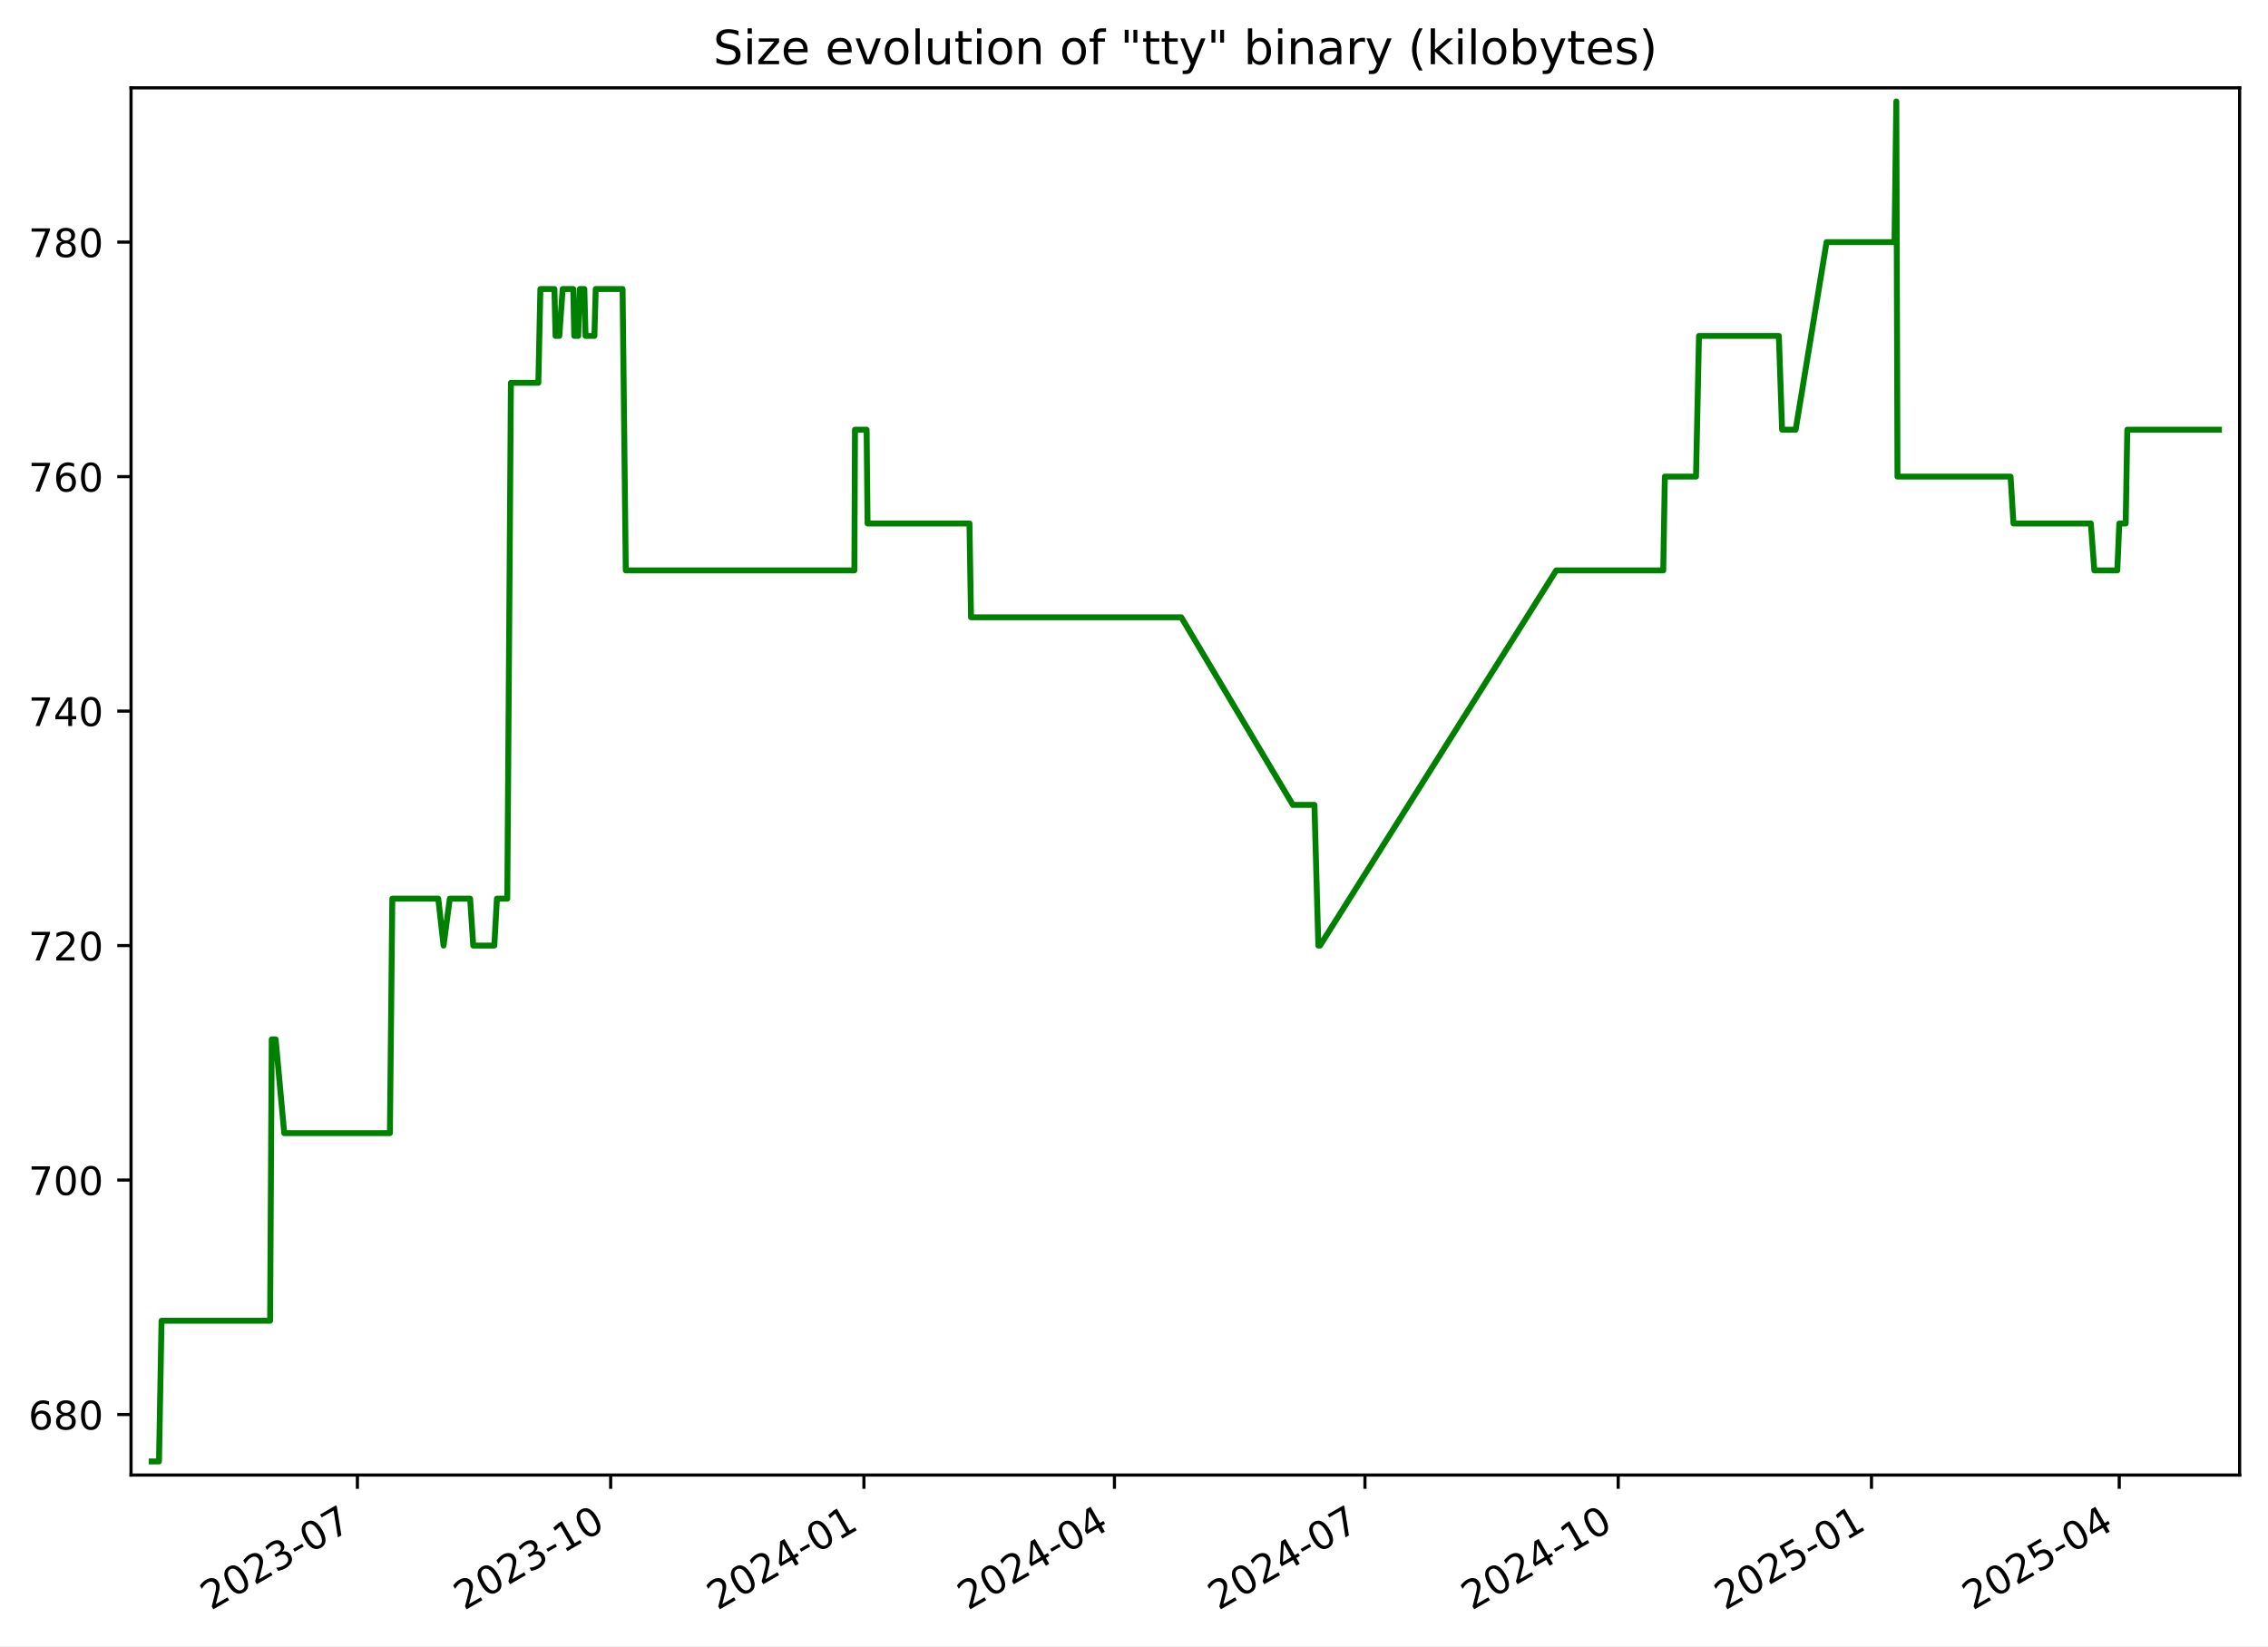
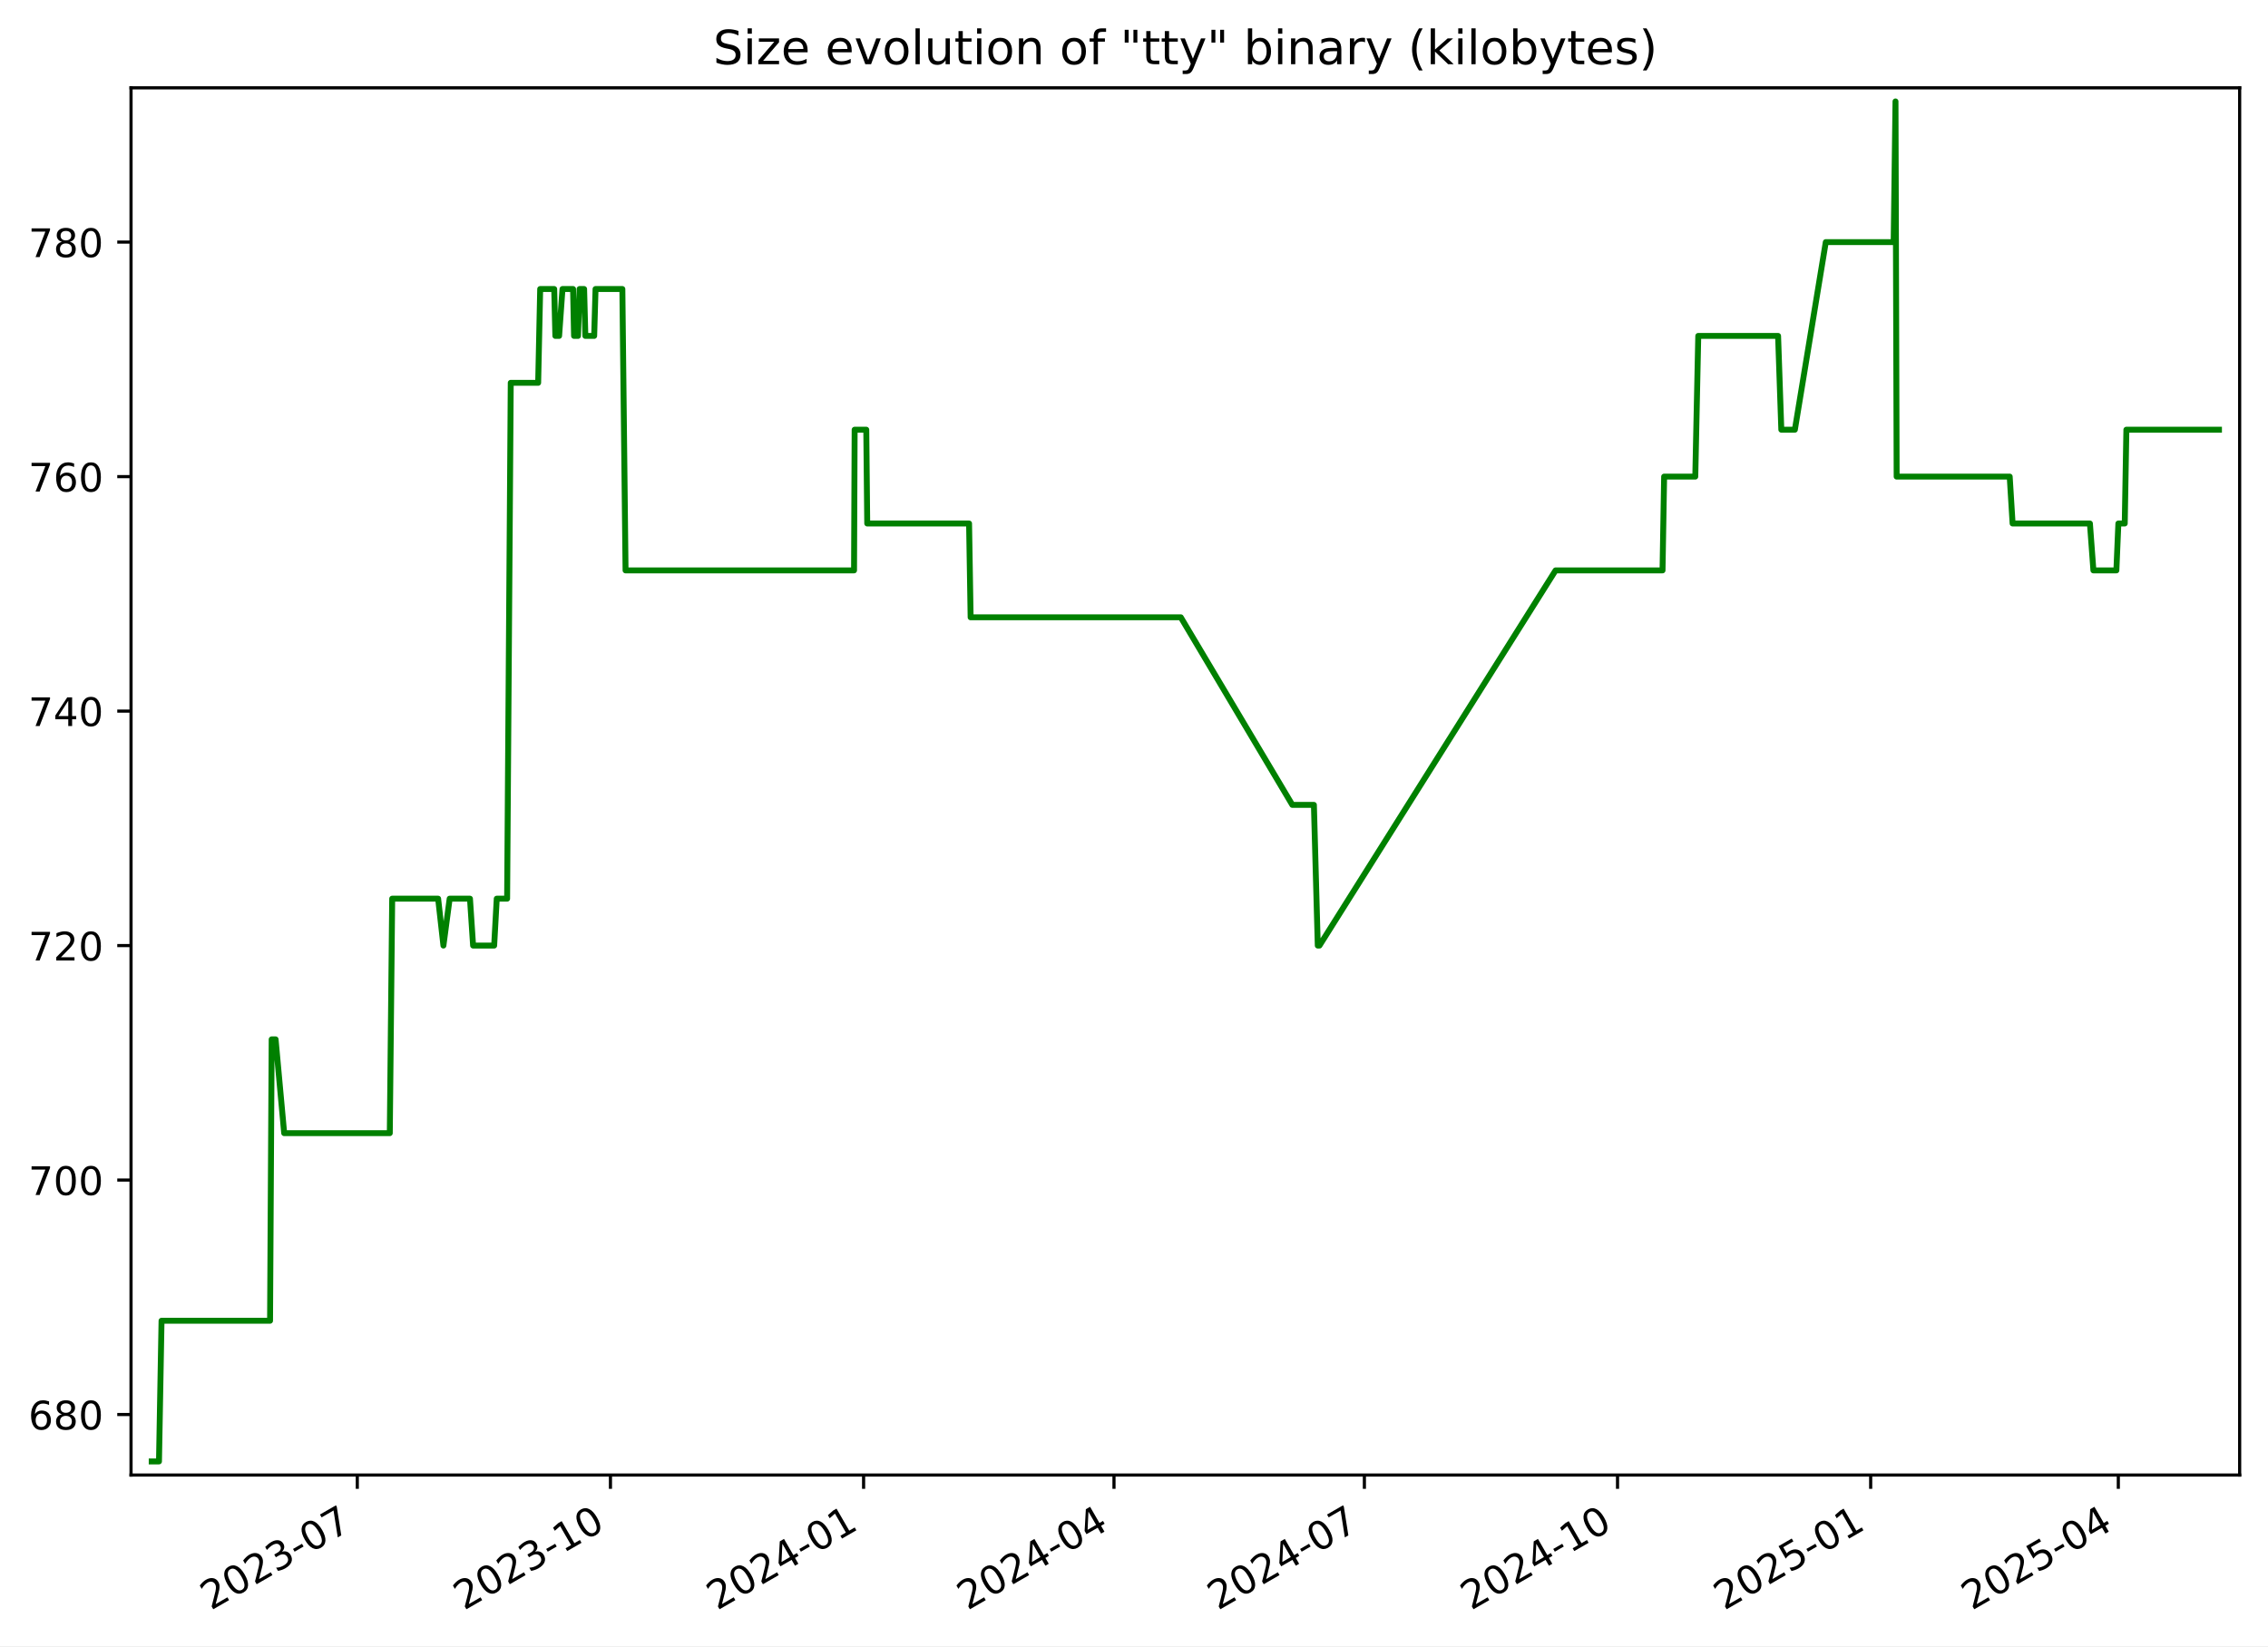
<svg xmlns="http://www.w3.org/2000/svg" xmlns:xlink="http://www.w3.org/1999/xlink" width="576.168pt" height="418.303pt" viewBox="0 0 576.168 418.303" version="1.1">
  <defs>
    <style type="text/css">*{stroke-linejoin: round; stroke-linecap: butt}</style>
  </defs>
  <g id="figure_1">
    <g id="patch_1">
      <path d="M -0 418.303  L 576.168 418.303  L 576.168 0  L -0 0  z " style="fill: #ffffff" />
    </g>
    <g id="axes_1">
      <g id="patch_2">
        <path d="M 33.288 374.83  L 568.967 374.83  L 568.967 22.318  L 33.288 22.318  z " style="fill: #ffffff" />
      </g>
      <g id="matplotlib.axis_1">
        <g id="xtick_1">
          <g id="line2d_1">
            <defs>
-               <path id="m6564da53af" d="M 0 0  L 0 3.5  " style="stroke: #000000; stroke-width: 0.8" />
+               <path id="m0fc5b01aa9" d="M 0 0  L 0 3.5  " style="stroke: #000000; stroke-width: 0.8" />
            </defs>
            <g>
-               <use xlink:href="#m6564da53af" x="90.795" y="374.83" style="stroke: #000000; stroke-width: 0.8" />
+               <use xlink:href="#m0fc5b01aa9" x="90.77" y="374.83" style="stroke: #000000; stroke-width: 0.8" />
            </g>
          </g>
          <g id="text_1">
-             <g transform="translate(53.57014 409.302) rotate(-30) scale(0.1 -0.1)">
+             <g transform="translate(53.54549 409.302) rotate(-30) scale(0.1 -0.1)">
              <defs>
                <path id="DejaVuSans-32" d="M 1228 531  L 3431 531  L 3431 0  L 469 0  L 469 531  Q 828 903 1448 1529  Q 2069 2156 2228 2338  Q 2531 2678 2651 2914  Q 2772 3150 2772 3378  Q 2772 3750 2511 3984  Q 2250 4219 1831 4219  Q 1534 4219 1204 4116  Q 875 4013 500 3803  L 500 4441  Q 881 4594 1212 4672  Q 1544 4750 1819 4750  Q 2544 4750 2975 4387  Q 3406 4025 3406 3419  Q 3406 3131 3298 2873  Q 3191 2616 2906 2266  Q 2828 2175 2409 1742  Q 1991 1309 1228 531  z " transform="scale(0.015625)" />
                <path id="DejaVuSans-30" d="M 2034 4250  Q 1547 4250 1301 3770  Q 1056 3291 1056 2328  Q 1056 1369 1301 889  Q 1547 409 2034 409  Q 2525 409 2770 889  Q 3016 1369 3016 2328  Q 3016 3291 2770 3770  Q 2525 4250 2034 4250  z M 2034 4750  Q 2819 4750 3233 4129  Q 3647 3509 3647 2328  Q 3647 1150 3233 529  Q 2819 -91 2034 -91  Q 1250 -91 836 529  Q 422 1150 422 2328  Q 422 3509 836 4129  Q 1250 4750 2034 4750  z " transform="scale(0.015625)" />
                <path id="DejaVuSans-33" d="M 2597 2516  Q 3050 2419 3304 2112  Q 3559 1806 3559 1356  Q 3559 666 3084 287  Q 2609 -91 1734 -91  Q 1441 -91 1130 -33  Q 819 25 488 141  L 488 750  Q 750 597 1062 519  Q 1375 441 1716 441  Q 2309 441 2620 675  Q 2931 909 2931 1356  Q 2931 1769 2642 2001  Q 2353 2234 1838 2234  L 1294 2234  L 1294 2753  L 1863 2753  Q 2328 2753 2575 2939  Q 2822 3125 2822 3475  Q 2822 3834 2567 4026  Q 2313 4219 1838 4219  Q 1578 4219 1281 4162  Q 984 4106 628 3988  L 628 4550  Q 988 4650 1302 4700  Q 1616 4750 1894 4750  Q 2613 4750 3031 4423  Q 3450 4097 3450 3541  Q 3450 3153 3228 2886  Q 3006 2619 2597 2516  z " transform="scale(0.015625)" />
                <path id="DejaVuSans-2d" d="M 313 2009  L 1997 2009  L 1997 1497  L 313 1497  L 313 2009  z " transform="scale(0.015625)" />
                <path id="DejaVuSans-37" d="M 525 4666  L 3525 4666  L 3525 4397  L 1831 0  L 1172 0  L 2766 4134  L 525 4134  L 525 4666  z " transform="scale(0.015625)" />
              </defs>
              <use xlink:href="#DejaVuSans-32" />
              <use xlink:href="#DejaVuSans-30" x="63.623" />
              <use xlink:href="#DejaVuSans-32" x="127.246" />
              <use xlink:href="#DejaVuSans-33" x="190.869" />
              <use xlink:href="#DejaVuSans-2d" x="254.492" />
              <use xlink:href="#DejaVuSans-30" x="290.576" />
              <use xlink:href="#DejaVuSans-37" x="354.199" />
            </g>
          </g>
        </g>
        <g id="xtick_2">
          <g id="line2d_2">
            <g>
-               <use xlink:href="#m6564da53af" x="155.135" y="374.83" style="stroke: #000000; stroke-width: 0.8" />
+               <use xlink:href="#m0fc5b01aa9" x="155.08" y="374.83" style="stroke: #000000; stroke-width: 0.8" />
            </g>
          </g>
          <g id="text_2">
-             <g transform="translate(117.9102 409.302) rotate(-30) scale(0.1 -0.1)">
+             <g transform="translate(117.8552 409.302) rotate(-30) scale(0.1 -0.1)">
              <defs>
                <path id="DejaVuSans-31" d="M 794 531  L 1825 531  L 1825 4091  L 703 3866  L 703 4441  L 1819 4666  L 2450 4666  L 2450 531  L 3481 531  L 3481 0  L 794 0  L 794 531  z " transform="scale(0.015625)" />
              </defs>
              <use xlink:href="#DejaVuSans-32" />
              <use xlink:href="#DejaVuSans-30" x="63.623" />
              <use xlink:href="#DejaVuSans-32" x="127.246" />
              <use xlink:href="#DejaVuSans-33" x="190.869" />
              <use xlink:href="#DejaVuSans-2d" x="254.492" />
              <use xlink:href="#DejaVuSans-31" x="290.576" />
              <use xlink:href="#DejaVuSans-30" x="354.199" />
            </g>
          </g>
        </g>
        <g id="xtick_3">
          <g id="line2d_3">
            <g>
-               <use xlink:href="#m6564da53af" x="219.475" y="374.83" style="stroke: #000000; stroke-width: 0.8" />
+               <use xlink:href="#m0fc5b01aa9" x="219.39" y="374.83" style="stroke: #000000; stroke-width: 0.8" />
            </g>
          </g>
          <g id="text_3">
-             <g transform="translate(182.2502 409.302) rotate(-30) scale(0.1 -0.1)">
+             <g transform="translate(182.1648 409.302) rotate(-30) scale(0.1 -0.1)">
              <defs>
                <path id="DejaVuSans-34" d="M 2419 4116  L 825 1625  L 2419 1625  L 2419 4116  z M 2253 4666  L 3047 4666  L 3047 1625  L 3713 1625  L 3713 1100  L 3047 1100  L 3047 0  L 2419 0  L 2419 1100  L 313 1100  L 313 1709  L 2253 4666  z " transform="scale(0.015625)" />
              </defs>
              <use xlink:href="#DejaVuSans-32" />
              <use xlink:href="#DejaVuSans-30" x="63.623" />
              <use xlink:href="#DejaVuSans-32" x="127.246" />
              <use xlink:href="#DejaVuSans-34" x="190.869" />
              <use xlink:href="#DejaVuSans-2d" x="254.492" />
              <use xlink:href="#DejaVuSans-30" x="290.576" />
              <use xlink:href="#DejaVuSans-31" x="354.199" />
            </g>
          </g>
        </g>
        <g id="xtick_4">
          <g id="line2d_4">
            <g>
-               <use xlink:href="#m6564da53af" x="283.116" y="374.83" style="stroke: #000000; stroke-width: 0.8" />
+               <use xlink:href="#m0fc5b01aa9" x="283" y="374.83" style="stroke: #000000; stroke-width: 0.8" />
            </g>
          </g>
          <g id="text_4">
-             <g transform="translate(245.8909 409.302) rotate(-30) scale(0.1 -0.1)">
+             <g transform="translate(245.7755 409.302) rotate(-30) scale(0.1 -0.1)">
              <use xlink:href="#DejaVuSans-32" />
              <use xlink:href="#DejaVuSans-30" x="63.623" />
              <use xlink:href="#DejaVuSans-32" x="127.246" />
              <use xlink:href="#DejaVuSans-34" x="190.869" />
              <use xlink:href="#DejaVuSans-2d" x="254.492" />
              <use xlink:href="#DejaVuSans-30" x="290.576" />
              <use xlink:href="#DejaVuSans-34" x="354.199" />
            </g>
          </g>
        </g>
        <g id="xtick_5">
          <g id="line2d_5">
            <g>
-               <use xlink:href="#m6564da53af" x="346.756" y="374.83" style="stroke: #000000; stroke-width: 0.8" />
+               <use xlink:href="#m0fc5b01aa9" x="346.611" y="374.83" style="stroke: #000000; stroke-width: 0.8" />
            </g>
          </g>
          <g id="text_5">
-             <g transform="translate(309.5316 409.302) rotate(-30) scale(0.1 -0.1)">
+             <g transform="translate(309.3862 409.302) rotate(-30) scale(0.1 -0.1)">
              <use xlink:href="#DejaVuSans-32" />
              <use xlink:href="#DejaVuSans-30" x="63.623" />
              <use xlink:href="#DejaVuSans-32" x="127.246" />
              <use xlink:href="#DejaVuSans-34" x="190.869" />
              <use xlink:href="#DejaVuSans-2d" x="254.492" />
              <use xlink:href="#DejaVuSans-30" x="290.576" />
              <use xlink:href="#DejaVuSans-37" x="354.199" />
            </g>
          </g>
        </g>
        <g id="xtick_6">
          <g id="line2d_6">
            <g>
-               <use xlink:href="#m6564da53af" x="411.096" y="374.83" style="stroke: #000000; stroke-width: 0.8" />
+               <use xlink:href="#m0fc5b01aa9" x="410.921" y="374.83" style="stroke: #000000; stroke-width: 0.8" />
            </g>
          </g>
          <g id="text_6">
-             <g transform="translate(373.8716 409.302) rotate(-30) scale(0.1 -0.1)">
+             <g transform="translate(373.6958 409.302) rotate(-30) scale(0.1 -0.1)">
              <use xlink:href="#DejaVuSans-32" />
              <use xlink:href="#DejaVuSans-30" x="63.623" />
              <use xlink:href="#DejaVuSans-32" x="127.246" />
              <use xlink:href="#DejaVuSans-34" x="190.869" />
              <use xlink:href="#DejaVuSans-2d" x="254.492" />
              <use xlink:href="#DejaVuSans-31" x="290.576" />
              <use xlink:href="#DejaVuSans-30" x="354.199" />
            </g>
          </g>
        </g>
        <g id="xtick_7">
          <g id="line2d_7">
            <g>
-               <use xlink:href="#m6564da53af" x="475.436" y="374.83" style="stroke: #000000; stroke-width: 0.8" />
+               <use xlink:href="#m0fc5b01aa9" x="475.23" y="374.83" style="stroke: #000000; stroke-width: 0.8" />
            </g>
          </g>
          <g id="text_7">
-             <g transform="translate(438.2116 409.302) rotate(-30) scale(0.1 -0.1)">
+             <g transform="translate(438.0055 409.302) rotate(-30) scale(0.1 -0.1)">
              <defs>
                <path id="DejaVuSans-35" d="M 691 4666  L 3169 4666  L 3169 4134  L 1269 4134  L 1269 2991  Q 1406 3038 1543 3061  Q 1681 3084 1819 3084  Q 2600 3084 3056 2656  Q 3513 2228 3513 1497  Q 3513 744 3044 326  Q 2575 -91 1722 -91  Q 1428 -91 1123 -41  Q 819 9 494 109  L 494 744  Q 775 591 1075 516  Q 1375 441 1709 441  Q 2250 441 2565 725  Q 2881 1009 2881 1497  Q 2881 1984 2565 2268  Q 2250 2553 1709 2553  Q 1456 2553 1204 2497  Q 953 2441 691 2322  L 691 4666  z " transform="scale(0.015625)" />
              </defs>
              <use xlink:href="#DejaVuSans-32" />
              <use xlink:href="#DejaVuSans-30" x="63.623" />
              <use xlink:href="#DejaVuSans-32" x="127.246" />
              <use xlink:href="#DejaVuSans-35" x="190.869" />
              <use xlink:href="#DejaVuSans-2d" x="254.492" />
              <use xlink:href="#DejaVuSans-30" x="290.576" />
              <use xlink:href="#DejaVuSans-31" x="354.199" />
            </g>
          </g>
        </g>
        <g id="xtick_8">
          <g id="line2d_8">
            <g>
-               <use xlink:href="#m6564da53af" x="538.378" y="374.83" style="stroke: #000000; stroke-width: 0.8" />
+               <use xlink:href="#m0fc5b01aa9" x="538.142" y="374.83" style="stroke: #000000; stroke-width: 0.8" />
            </g>
          </g>
          <g id="text_8">
-             <g transform="translate(501.153 409.302) rotate(-30) scale(0.1 -0.1)">
+             <g transform="translate(500.9172 409.302) rotate(-30) scale(0.1 -0.1)">
              <use xlink:href="#DejaVuSans-32" />
              <use xlink:href="#DejaVuSans-30" x="63.623" />
              <use xlink:href="#DejaVuSans-32" x="127.246" />
              <use xlink:href="#DejaVuSans-35" x="190.869" />
              <use xlink:href="#DejaVuSans-2d" x="254.492" />
              <use xlink:href="#DejaVuSans-30" x="290.576" />
              <use xlink:href="#DejaVuSans-34" x="354.199" />
            </g>
          </g>
        </g>
      </g>
      <g id="matplotlib.axis_2">
        <g id="ytick_1">
          <g id="line2d_9">
            <defs>
-               <path id="m8d459f65dc" d="M 0 0  L -3.5 0  " style="stroke: #000000; stroke-width: 0.8" />
+               <path id="m43e167ab87" d="M 0 0  L -3.5 0  " style="stroke: #000000; stroke-width: 0.8" />
            </defs>
            <g>
-               <use xlink:href="#m8d459f65dc" x="33.288" y="359.457" style="stroke: #000000; stroke-width: 0.8" />
+               <use xlink:href="#m43e167ab87" x="33.288" y="359.457" style="stroke: #000000; stroke-width: 0.8" />
            </g>
          </g>
          <g id="text_9">
            <g transform="translate(7.2 363.2561) scale(0.1 -0.1)">
              <defs>
                <path id="DejaVuSans-36" d="M 2113 2584  Q 1688 2584 1439 2293  Q 1191 2003 1191 1497  Q 1191 994 1439 701  Q 1688 409 2113 409  Q 2538 409 2786 701  Q 3034 994 3034 1497  Q 3034 2003 2786 2293  Q 2538 2584 2113 2584  z M 3366 4563  L 3366 3988  Q 3128 4100 2886 4159  Q 2644 4219 2406 4219  Q 1781 4219 1451 3797  Q 1122 3375 1075 2522  Q 1259 2794 1537 2939  Q 1816 3084 2150 3084  Q 2853 3084 3261 2657  Q 3669 2231 3669 1497  Q 3669 778 3244 343  Q 2819 -91 2113 -91  Q 1303 -91 875 529  Q 447 1150 447 2328  Q 447 3434 972 4092  Q 1497 4750 2381 4750  Q 2619 4750 2861 4703  Q 3103 4656 3366 4563  z " transform="scale(0.015625)" />
                <path id="DejaVuSans-38" d="M 2034 2216  Q 1584 2216 1326 1975  Q 1069 1734 1069 1313  Q 1069 891 1326 650  Q 1584 409 2034 409  Q 2484 409 2743 651  Q 3003 894 3003 1313  Q 3003 1734 2745 1975  Q 2488 2216 2034 2216  z M 1403 2484  Q 997 2584 770 2862  Q 544 3141 544 3541  Q 544 4100 942 4425  Q 1341 4750 2034 4750  Q 2731 4750 3128 4425  Q 3525 4100 3525 3541  Q 3525 3141 3298 2862  Q 3072 2584 2669 2484  Q 3125 2378 3379 2068  Q 3634 1759 3634 1313  Q 3634 634 3220 271  Q 2806 -91 2034 -91  Q 1263 -91 848 271  Q 434 634 434 1313  Q 434 1759 690 2068  Q 947 2378 1403 2484  z M 1172 3481  Q 1172 3119 1398 2916  Q 1625 2713 2034 2713  Q 2441 2713 2670 2916  Q 2900 3119 2900 3481  Q 2900 3844 2670 4047  Q 2441 4250 2034 4250  Q 1625 4250 1398 4047  Q 1172 3844 1172 3481  z " transform="scale(0.015625)" />
              </defs>
              <use xlink:href="#DejaVuSans-36" />
              <use xlink:href="#DejaVuSans-38" x="63.623" />
              <use xlink:href="#DejaVuSans-30" x="127.246" />
            </g>
          </g>
        </g>
        <g id="ytick_2">
          <g id="line2d_10">
            <g>
-               <use xlink:href="#m8d459f65dc" x="33.288" y="299.871" style="stroke: #000000; stroke-width: 0.8" />
+               <use xlink:href="#m43e167ab87" x="33.288" y="299.871" style="stroke: #000000; stroke-width: 0.8" />
            </g>
          </g>
          <g id="text_10">
            <g transform="translate(7.2 303.6699) scale(0.1 -0.1)">
              <use xlink:href="#DejaVuSans-37" />
              <use xlink:href="#DejaVuSans-30" x="63.623" />
              <use xlink:href="#DejaVuSans-30" x="127.246" />
            </g>
          </g>
        </g>
        <g id="ytick_3">
          <g id="line2d_11">
            <g>
-               <use xlink:href="#m8d459f65dc" x="33.288" y="240.284" style="stroke: #000000; stroke-width: 0.8" />
+               <use xlink:href="#m43e167ab87" x="33.288" y="240.284" style="stroke: #000000; stroke-width: 0.8" />
            </g>
          </g>
          <g id="text_11">
            <g transform="translate(7.2 244.0837) scale(0.1 -0.1)">
              <use xlink:href="#DejaVuSans-37" />
              <use xlink:href="#DejaVuSans-32" x="63.623" />
              <use xlink:href="#DejaVuSans-30" x="127.246" />
            </g>
          </g>
        </g>
        <g id="ytick_4">
          <g id="line2d_12">
            <g>
-               <use xlink:href="#m8d459f65dc" x="33.288" y="180.698" style="stroke: #000000; stroke-width: 0.8" />
+               <use xlink:href="#m43e167ab87" x="33.288" y="180.698" style="stroke: #000000; stroke-width: 0.8" />
            </g>
          </g>
          <g id="text_12">
            <g transform="translate(7.2 184.4975) scale(0.1 -0.1)">
              <use xlink:href="#DejaVuSans-37" />
              <use xlink:href="#DejaVuSans-34" x="63.623" />
              <use xlink:href="#DejaVuSans-30" x="127.246" />
            </g>
          </g>
        </g>
        <g id="ytick_5">
          <g id="line2d_13">
            <g>
-               <use xlink:href="#m8d459f65dc" x="33.288" y="121.112" style="stroke: #000000; stroke-width: 0.8" />
+               <use xlink:href="#m43e167ab87" x="33.288" y="121.112" style="stroke: #000000; stroke-width: 0.8" />
            </g>
          </g>
          <g id="text_13">
            <g transform="translate(7.2 124.9113) scale(0.1 -0.1)">
              <use xlink:href="#DejaVuSans-37" />
              <use xlink:href="#DejaVuSans-36" x="63.623" />
              <use xlink:href="#DejaVuSans-30" x="127.246" />
            </g>
          </g>
        </g>
        <g id="ytick_6">
          <g id="line2d_14">
            <g>
-               <use xlink:href="#m8d459f65dc" x="33.288" y="61.526" style="stroke: #000000; stroke-width: 0.8" />
+               <use xlink:href="#m43e167ab87" x="33.288" y="61.526" style="stroke: #000000; stroke-width: 0.8" />
            </g>
          </g>
          <g id="text_14">
            <g transform="translate(7.2 65.32507) scale(0.1 -0.1)">
              <use xlink:href="#DejaVuSans-37" />
              <use xlink:href="#DejaVuSans-38" x="63.623" />
              <use xlink:href="#DejaVuSans-30" x="127.246" />
            </g>
          </g>
        </g>
      </g>
      <g id="line2d_15">
-         <path d="M 38.539 371.374  L 40.391 371.374  L 41.038 335.622  L 68.621 335.622  L 69.03 264.119  L 70.029 264.119  L 72.209 287.953  L 99.054 287.953  L 99.663 228.367  L 111.341 228.367  L 112.682 240.284  L 114.267 228.367  L 119.433 228.367  L 120.224 240.284  L 125.58 240.284  L 126.236 228.367  L 128.873 228.367  L 129.794 97.278  L 136.763 97.278  L 137.277 73.443  L 140.844 73.443  L 141.133 85.36  L 142.086 85.36  L 142.941 73.443  L 145.635 73.443  L 145.884 85.36  L 146.893 85.36  L 147.286 73.443  L 148.443 73.443  L 148.756 85.36  L 151.001 85.36  L 151.347 73.443  L 158.163 73.443  L 158.974 144.947  L 217.048 144.947  L 217.199 109.195  L 220.157 109.195  L 220.399 133.029  L 246.285 133.029  L 246.678 156.864  L 300.097 156.864  L 328.442 204.533  L 333.927 204.533  L 334.912 240.284  L 335.338 240.284  L 395.351 144.947  L 422.535 144.947  L 422.942 121.112  L 430.859 121.112  L 431.615 85.36  L 451.905 85.36  L 452.726 109.195  L 456.169 109.195  L 464.024 61.526  L 481.28 61.526  L 481.746 25.774  L 482.04 121.112  L 510.773 121.112  L 511.508 133.029  L 531.163 133.029  L 532.047 144.947  L 537.886 144.947  L 538.39 133.029  L 540.013 133.029  L 540.425 109.195  L 563.716 109.195  L 563.716 109.195  " clip-path="url(#p59c085dec4)" style="fill: none; stroke: #008000; stroke-width: 1.5; stroke-linecap: square" />
+         <path d="M 38.539 371.374  L 40.39 371.374  L 41.037 335.622  L 68.606 335.622  L 69.016 264.119  L 70.015 264.119  L 72.193 287.953  L 99.025 287.953  L 99.634 228.367  L 111.307 228.367  L 112.647 240.284  L 114.232 228.367  L 119.394 228.367  L 120.186 240.284  L 125.539 240.284  L 126.194 228.367  L 128.831 228.367  L 129.751 97.278  L 136.717 97.278  L 137.23 73.443  L 140.796 73.443  L 141.084 85.36  L 142.038 85.36  L 142.892 73.443  L 145.584 73.443  L 145.833 85.36  L 146.842 85.36  L 147.235 73.443  L 148.391 73.443  L 148.704 85.36  L 150.948 85.36  L 151.294 73.443  L 158.107 73.443  L 158.918 144.947  L 216.964 144.947  L 217.115 109.195  L 220.071 109.195  L 220.313 133.029  L 246.187 133.029  L 246.579 156.864  L 299.973 156.864  L 328.305 204.533  L 333.788 204.533  L 334.772 240.284  L 335.198 240.284  L 395.182 144.947  L 422.354 144.947  L 422.761 121.112  L 430.674 121.112  L 431.43 85.36  L 451.71 85.36  L 452.53 109.195  L 455.972 109.195  L 463.823 61.526  L 481.071 61.526  L 481.537 25.774  L 481.83 121.112  L 510.55 121.112  L 511.285 133.029  L 530.93 133.029  L 531.814 144.947  L 537.65 144.947  L 538.154 133.029  L 539.777 133.029  L 540.189 109.195  L 563.716 109.195  L 563.716 109.195  " clip-path="url(#p47ced92d6c)" style="fill: none; stroke: #008000; stroke-width: 1.5; stroke-linecap: square" />
      </g>
      <g id="patch_3">
        <path d="M 33.288 374.83  L 33.288 22.318  " style="fill: none; stroke: #000000; stroke-width: 0.8; stroke-linejoin: miter; stroke-linecap: square" />
      </g>
      <g id="patch_4">
        <path d="M 568.967 374.83  L 568.967 22.318  " style="fill: none; stroke: #000000; stroke-width: 0.8; stroke-linejoin: miter; stroke-linecap: square" />
      </g>
      <g id="patch_5">
        <path d="M 33.288 374.83  L 568.967 374.83  " style="fill: none; stroke: #000000; stroke-width: 0.8; stroke-linejoin: miter; stroke-linecap: square" />
      </g>
      <g id="patch_6">
        <path d="M 33.288 22.318  L 568.967 22.318  " style="fill: none; stroke: #000000; stroke-width: 0.8; stroke-linejoin: miter; stroke-linecap: square" />
      </g>
      <g id="text_15">
        <g transform="translate(181.1763 16.31812) scale(0.12 -0.12)">
          <defs>
            <path id="DejaVuSans-53" d="M 3425 4513  L 3425 3897  Q 3066 4069 2747 4153  Q 2428 4238 2131 4238  Q 1616 4238 1336 4038  Q 1056 3838 1056 3469  Q 1056 3159 1242 3001  Q 1428 2844 1947 2747  L 2328 2669  Q 3034 2534 3370 2195  Q 3706 1856 3706 1288  Q 3706 609 3251 259  Q 2797 -91 1919 -91  Q 1588 -91 1214 -16  Q 841 59 441 206  L 441 856  Q 825 641 1194 531  Q 1563 422 1919 422  Q 2459 422 2753 634  Q 3047 847 3047 1241  Q 3047 1584 2836 1778  Q 2625 1972 2144 2069  L 1759 2144  Q 1053 2284 737 2584  Q 422 2884 422 3419  Q 422 4038 858 4394  Q 1294 4750 2059 4750  Q 2388 4750 2728 4690  Q 3069 4631 3425 4513  z " transform="scale(0.015625)" />
            <path id="DejaVuSans-69" d="M 603 3500  L 1178 3500  L 1178 0  L 603 0  L 603 3500  z M 603 4863  L 1178 4863  L 1178 4134  L 603 4134  L 603 4863  z " transform="scale(0.015625)" />
            <path id="DejaVuSans-7a" d="M 353 3500  L 3084 3500  L 3084 2975  L 922 459  L 3084 459  L 3084 0  L 275 0  L 275 525  L 2438 3041  L 353 3041  L 353 3500  z " transform="scale(0.015625)" />
            <path id="DejaVuSans-65" d="M 3597 1894  L 3597 1613  L 953 1613  Q 991 1019 1311 708  Q 1631 397 2203 397  Q 2534 397 2845 478  Q 3156 559 3463 722  L 3463 178  Q 3153 47 2828 -22  Q 2503 -91 2169 -91  Q 1331 -91 842 396  Q 353 884 353 1716  Q 353 2575 817 3079  Q 1281 3584 2069 3584  Q 2775 3584 3186 3129  Q 3597 2675 3597 1894  z M 3022 2063  Q 3016 2534 2758 2815  Q 2500 3097 2075 3097  Q 1594 3097 1305 2825  Q 1016 2553 972 2059  L 3022 2063  z " transform="scale(0.015625)" />
            <path id="DejaVuSans-20" transform="scale(0.015625)" />
            <path id="DejaVuSans-76" d="M 191 3500  L 800 3500  L 1894 563  L 2988 3500  L 3597 3500  L 2284 0  L 1503 0  L 191 3500  z " transform="scale(0.015625)" />
            <path id="DejaVuSans-6f" d="M 1959 3097  Q 1497 3097 1228 2736  Q 959 2375 959 1747  Q 959 1119 1226 758  Q 1494 397 1959 397  Q 2419 397 2687 759  Q 2956 1122 2956 1747  Q 2956 2369 2687 2733  Q 2419 3097 1959 3097  z M 1959 3584  Q 2709 3584 3137 3096  Q 3566 2609 3566 1747  Q 3566 888 3137 398  Q 2709 -91 1959 -91  Q 1206 -91 779 398  Q 353 888 353 1747  Q 353 2609 779 3096  Q 1206 3584 1959 3584  z " transform="scale(0.015625)" />
            <path id="DejaVuSans-6c" d="M 603 4863  L 1178 4863  L 1178 0  L 603 0  L 603 4863  z " transform="scale(0.015625)" />
            <path id="DejaVuSans-75" d="M 544 1381  L 544 3500  L 1119 3500  L 1119 1403  Q 1119 906 1312 657  Q 1506 409 1894 409  Q 2359 409 2629 706  Q 2900 1003 2900 1516  L 2900 3500  L 3475 3500  L 3475 0  L 2900 0  L 2900 538  Q 2691 219 2414 64  Q 2138 -91 1772 -91  Q 1169 -91 856 284  Q 544 659 544 1381  z M 1991 3584  L 1991 3584  z " transform="scale(0.015625)" />
            <path id="DejaVuSans-74" d="M 1172 4494  L 1172 3500  L 2356 3500  L 2356 3053  L 1172 3053  L 1172 1153  Q 1172 725 1289 603  Q 1406 481 1766 481  L 2356 481  L 2356 0  L 1766 0  Q 1100 0 847 248  Q 594 497 594 1153  L 594 3053  L 172 3053  L 172 3500  L 594 3500  L 594 4494  L 1172 4494  z " transform="scale(0.015625)" />
            <path id="DejaVuSans-6e" d="M 3513 2113  L 3513 0  L 2938 0  L 2938 2094  Q 2938 2591 2744 2837  Q 2550 3084 2163 3084  Q 1697 3084 1428 2787  Q 1159 2491 1159 1978  L 1159 0  L 581 0  L 581 3500  L 1159 3500  L 1159 2956  Q 1366 3272 1645 3428  Q 1925 3584 2291 3584  Q 2894 3584 3203 3211  Q 3513 2838 3513 2113  z " transform="scale(0.015625)" />
            <path id="DejaVuSans-66" d="M 2375 4863  L 2375 4384  L 1825 4384  Q 1516 4384 1395 4259  Q 1275 4134 1275 3809  L 1275 3500  L 2222 3500  L 2222 3053  L 1275 3053  L 1275 0  L 697 0  L 697 3053  L 147 3053  L 147 3500  L 697 3500  L 697 3744  Q 697 4328 969 4595  Q 1241 4863 1831 4863  L 2375 4863  z " transform="scale(0.015625)" />
            <path id="DejaVuSans-22" d="M 1147 4666  L 1147 2931  L 616 2931  L 616 4666  L 1147 4666  z M 2328 4666  L 2328 2931  L 1797 2931  L 1797 4666  L 2328 4666  z " transform="scale(0.015625)" />
            <path id="DejaVuSans-79" d="M 2059 -325  Q 1816 -950 1584 -1140  Q 1353 -1331 966 -1331  L 506 -1331  L 506 -850  L 844 -850  Q 1081 -850 1212 -737  Q 1344 -625 1503 -206  L 1606 56  L 191 3500  L 800 3500  L 1894 763  L 2988 3500  L 3597 3500  L 2059 -325  z " transform="scale(0.015625)" />
            <path id="DejaVuSans-62" d="M 3116 1747  Q 3116 2381 2855 2742  Q 2594 3103 2138 3103  Q 1681 3103 1420 2742  Q 1159 2381 1159 1747  Q 1159 1113 1420 752  Q 1681 391 2138 391  Q 2594 391 2855 752  Q 3116 1113 3116 1747  z M 1159 2969  Q 1341 3281 1617 3432  Q 1894 3584 2278 3584  Q 2916 3584 3314 3078  Q 3713 2572 3713 1747  Q 3713 922 3314 415  Q 2916 -91 2278 -91  Q 1894 -91 1617 61  Q 1341 213 1159 525  L 1159 0  L 581 0  L 581 4863  L 1159 4863  L 1159 2969  z " transform="scale(0.015625)" />
            <path id="DejaVuSans-61" d="M 2194 1759  Q 1497 1759 1228 1600  Q 959 1441 959 1056  Q 959 750 1161 570  Q 1363 391 1709 391  Q 2188 391 2477 730  Q 2766 1069 2766 1631  L 2766 1759  L 2194 1759  z M 3341 1997  L 3341 0  L 2766 0  L 2766 531  Q 2569 213 2275 61  Q 1981 -91 1556 -91  Q 1019 -91 701 211  Q 384 513 384 1019  Q 384 1609 779 1909  Q 1175 2209 1959 2209  L 2766 2209  L 2766 2266  Q 2766 2663 2505 2880  Q 2244 3097 1772 3097  Q 1472 3097 1187 3025  Q 903 2953 641 2809  L 641 3341  Q 956 3463 1253 3523  Q 1550 3584 1831 3584  Q 2591 3584 2966 3190  Q 3341 2797 3341 1997  z " transform="scale(0.015625)" />
            <path id="DejaVuSans-72" d="M 2631 2963  Q 2534 3019 2420 3045  Q 2306 3072 2169 3072  Q 1681 3072 1420 2755  Q 1159 2438 1159 1844  L 1159 0  L 581 0  L 581 3500  L 1159 3500  L 1159 2956  Q 1341 3275 1631 3429  Q 1922 3584 2338 3584  Q 2397 3584 2469 3576  Q 2541 3569 2628 3553  L 2631 2963  z " transform="scale(0.015625)" />
            <path id="DejaVuSans-28" d="M 1984 4856  Q 1566 4138 1362 3434  Q 1159 2731 1159 2009  Q 1159 1288 1364 580  Q 1569 -128 1984 -844  L 1484 -844  Q 1016 -109 783 600  Q 550 1309 550 2009  Q 550 2706 781 3412  Q 1013 4119 1484 4856  L 1984 4856  z " transform="scale(0.015625)" />
            <path id="DejaVuSans-6b" d="M 581 4863  L 1159 4863  L 1159 1991  L 2875 3500  L 3609 3500  L 1753 1863  L 3688 0  L 2938 0  L 1159 1709  L 1159 0  L 581 0  L 581 4863  z " transform="scale(0.015625)" />
            <path id="DejaVuSans-73" d="M 2834 3397  L 2834 2853  Q 2591 2978 2328 3040  Q 2066 3103 1784 3103  Q 1356 3103 1142 2972  Q 928 2841 928 2578  Q 928 2378 1081 2264  Q 1234 2150 1697 2047  L 1894 2003  Q 2506 1872 2764 1633  Q 3022 1394 3022 966  Q 3022 478 2636 193  Q 2250 -91 1575 -91  Q 1294 -91 989 -36  Q 684 19 347 128  L 347 722  Q 666 556 975 473  Q 1284 391 1588 391  Q 1994 391 2212 530  Q 2431 669 2431 922  Q 2431 1156 2273 1281  Q 2116 1406 1581 1522  L 1381 1569  Q 847 1681 609 1914  Q 372 2147 372 2553  Q 372 3047 722 3315  Q 1072 3584 1716 3584  Q 2034 3584 2315 3537  Q 2597 3491 2834 3397  z " transform="scale(0.015625)" />
            <path id="DejaVuSans-29" d="M 513 4856  L 1013 4856  Q 1481 4119 1714 3412  Q 1947 2706 1947 2009  Q 1947 1309 1714 600  Q 1481 -109 1013 -844  L 513 -844  Q 928 -128 1133 580  Q 1338 1288 1338 2009  Q 1338 2731 1133 3434  Q 928 4138 513 4856  z " transform="scale(0.015625)" />
          </defs>
          <use xlink:href="#DejaVuSans-53" />
          <use xlink:href="#DejaVuSans-69" x="63.477" />
          <use xlink:href="#DejaVuSans-7a" x="91.26" />
          <use xlink:href="#DejaVuSans-65" x="143.75" />
          <use xlink:href="#DejaVuSans-20" x="205.273" />
          <use xlink:href="#DejaVuSans-65" x="237.061" />
          <use xlink:href="#DejaVuSans-76" x="298.584" />
          <use xlink:href="#DejaVuSans-6f" x="357.764" />
          <use xlink:href="#DejaVuSans-6c" x="418.945" />
          <use xlink:href="#DejaVuSans-75" x="446.729" />
          <use xlink:href="#DejaVuSans-74" x="510.107" />
          <use xlink:href="#DejaVuSans-69" x="549.316" />
          <use xlink:href="#DejaVuSans-6f" x="577.1" />
          <use xlink:href="#DejaVuSans-6e" x="638.281" />
          <use xlink:href="#DejaVuSans-20" x="701.66" />
          <use xlink:href="#DejaVuSans-6f" x="733.447" />
          <use xlink:href="#DejaVuSans-66" x="794.629" />
          <use xlink:href="#DejaVuSans-20" x="829.834" />
          <use xlink:href="#DejaVuSans-22" x="861.621" />
          <use xlink:href="#DejaVuSans-74" x="907.617" />
          <use xlink:href="#DejaVuSans-74" x="946.826" />
          <use xlink:href="#DejaVuSans-79" x="986.035" />
          <use xlink:href="#DejaVuSans-22" x="1045.215" />
          <use xlink:href="#DejaVuSans-20" x="1091.211" />
          <use xlink:href="#DejaVuSans-62" x="1122.998" />
          <use xlink:href="#DejaVuSans-69" x="1186.475" />
          <use xlink:href="#DejaVuSans-6e" x="1214.258" />
          <use xlink:href="#DejaVuSans-61" x="1277.637" />
          <use xlink:href="#DejaVuSans-72" x="1338.916" />
          <use xlink:href="#DejaVuSans-79" x="1380.029" />
          <use xlink:href="#DejaVuSans-20" x="1439.209" />
          <use xlink:href="#DejaVuSans-28" x="1470.996" />
          <use xlink:href="#DejaVuSans-6b" x="1510.01" />
          <use xlink:href="#DejaVuSans-69" x="1567.92" />
          <use xlink:href="#DejaVuSans-6c" x="1595.703" />
          <use xlink:href="#DejaVuSans-6f" x="1623.486" />
          <use xlink:href="#DejaVuSans-62" x="1684.668" />
          <use xlink:href="#DejaVuSans-79" x="1748.145" />
          <use xlink:href="#DejaVuSans-74" x="1807.324" />
          <use xlink:href="#DejaVuSans-65" x="1846.533" />
          <use xlink:href="#DejaVuSans-73" x="1908.057" />
          <use xlink:href="#DejaVuSans-29" x="1960.156" />
        </g>
      </g>
    </g>
  </g>
  <defs>
-     <clipPath id="p59c085dec4">
+     <clipPath id="p47ced92d6c">
      <rect x="33.288" y="22.318" width="535.68" height="352.512" />
    </clipPath>
  </defs>
</svg>
